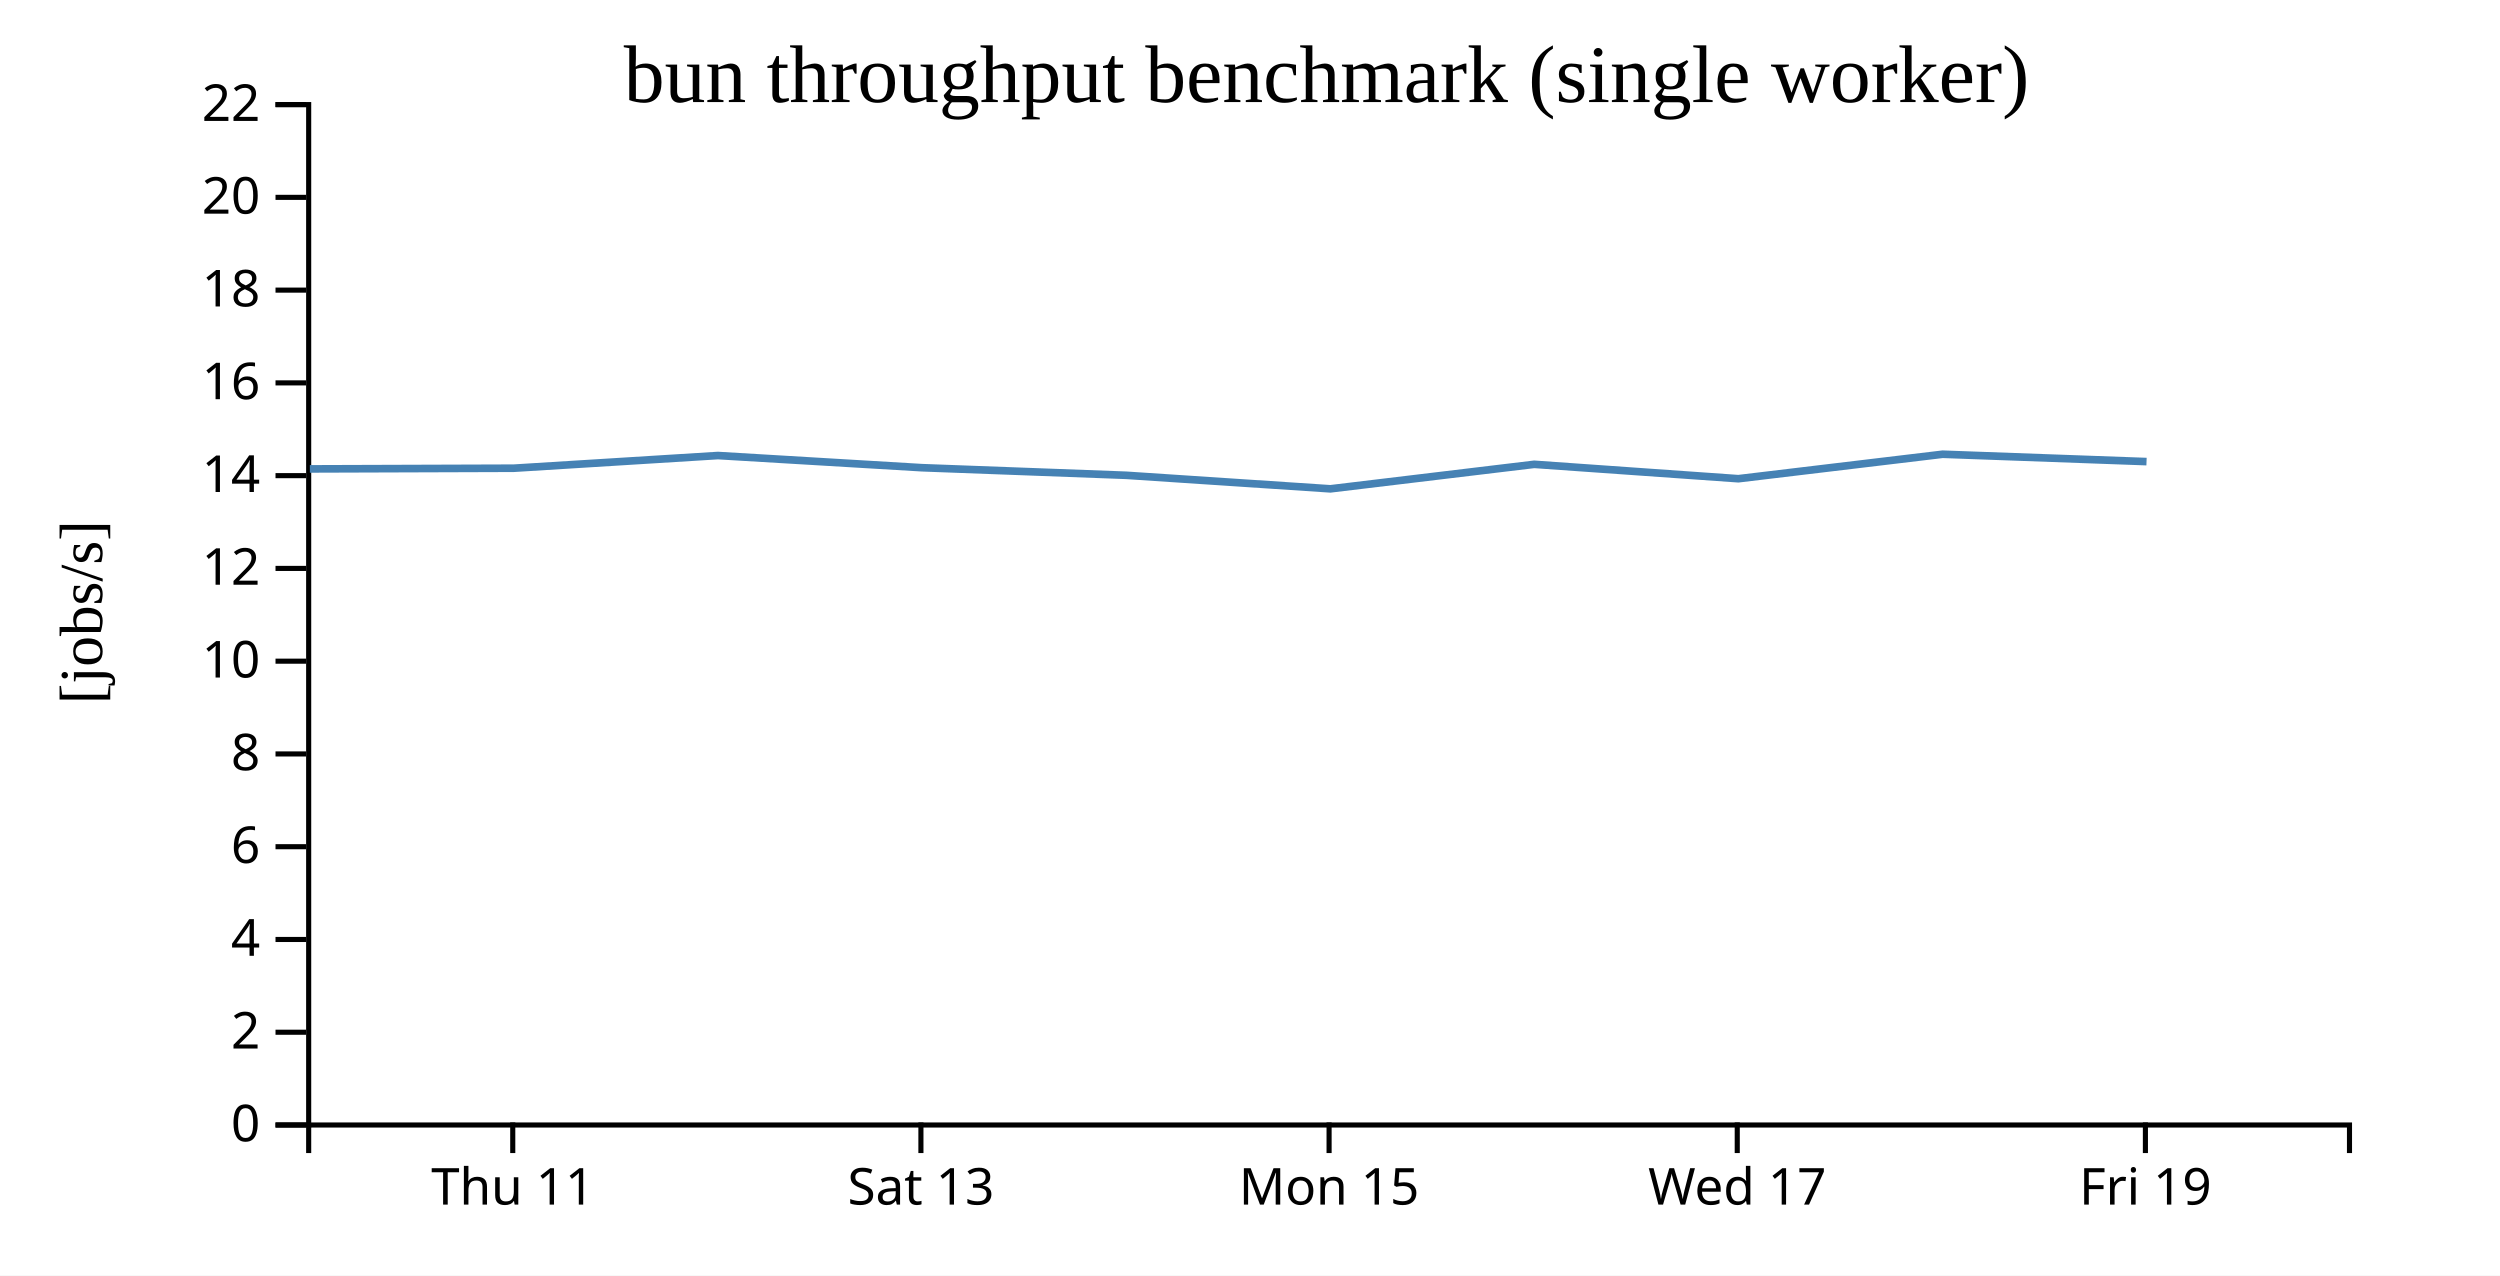
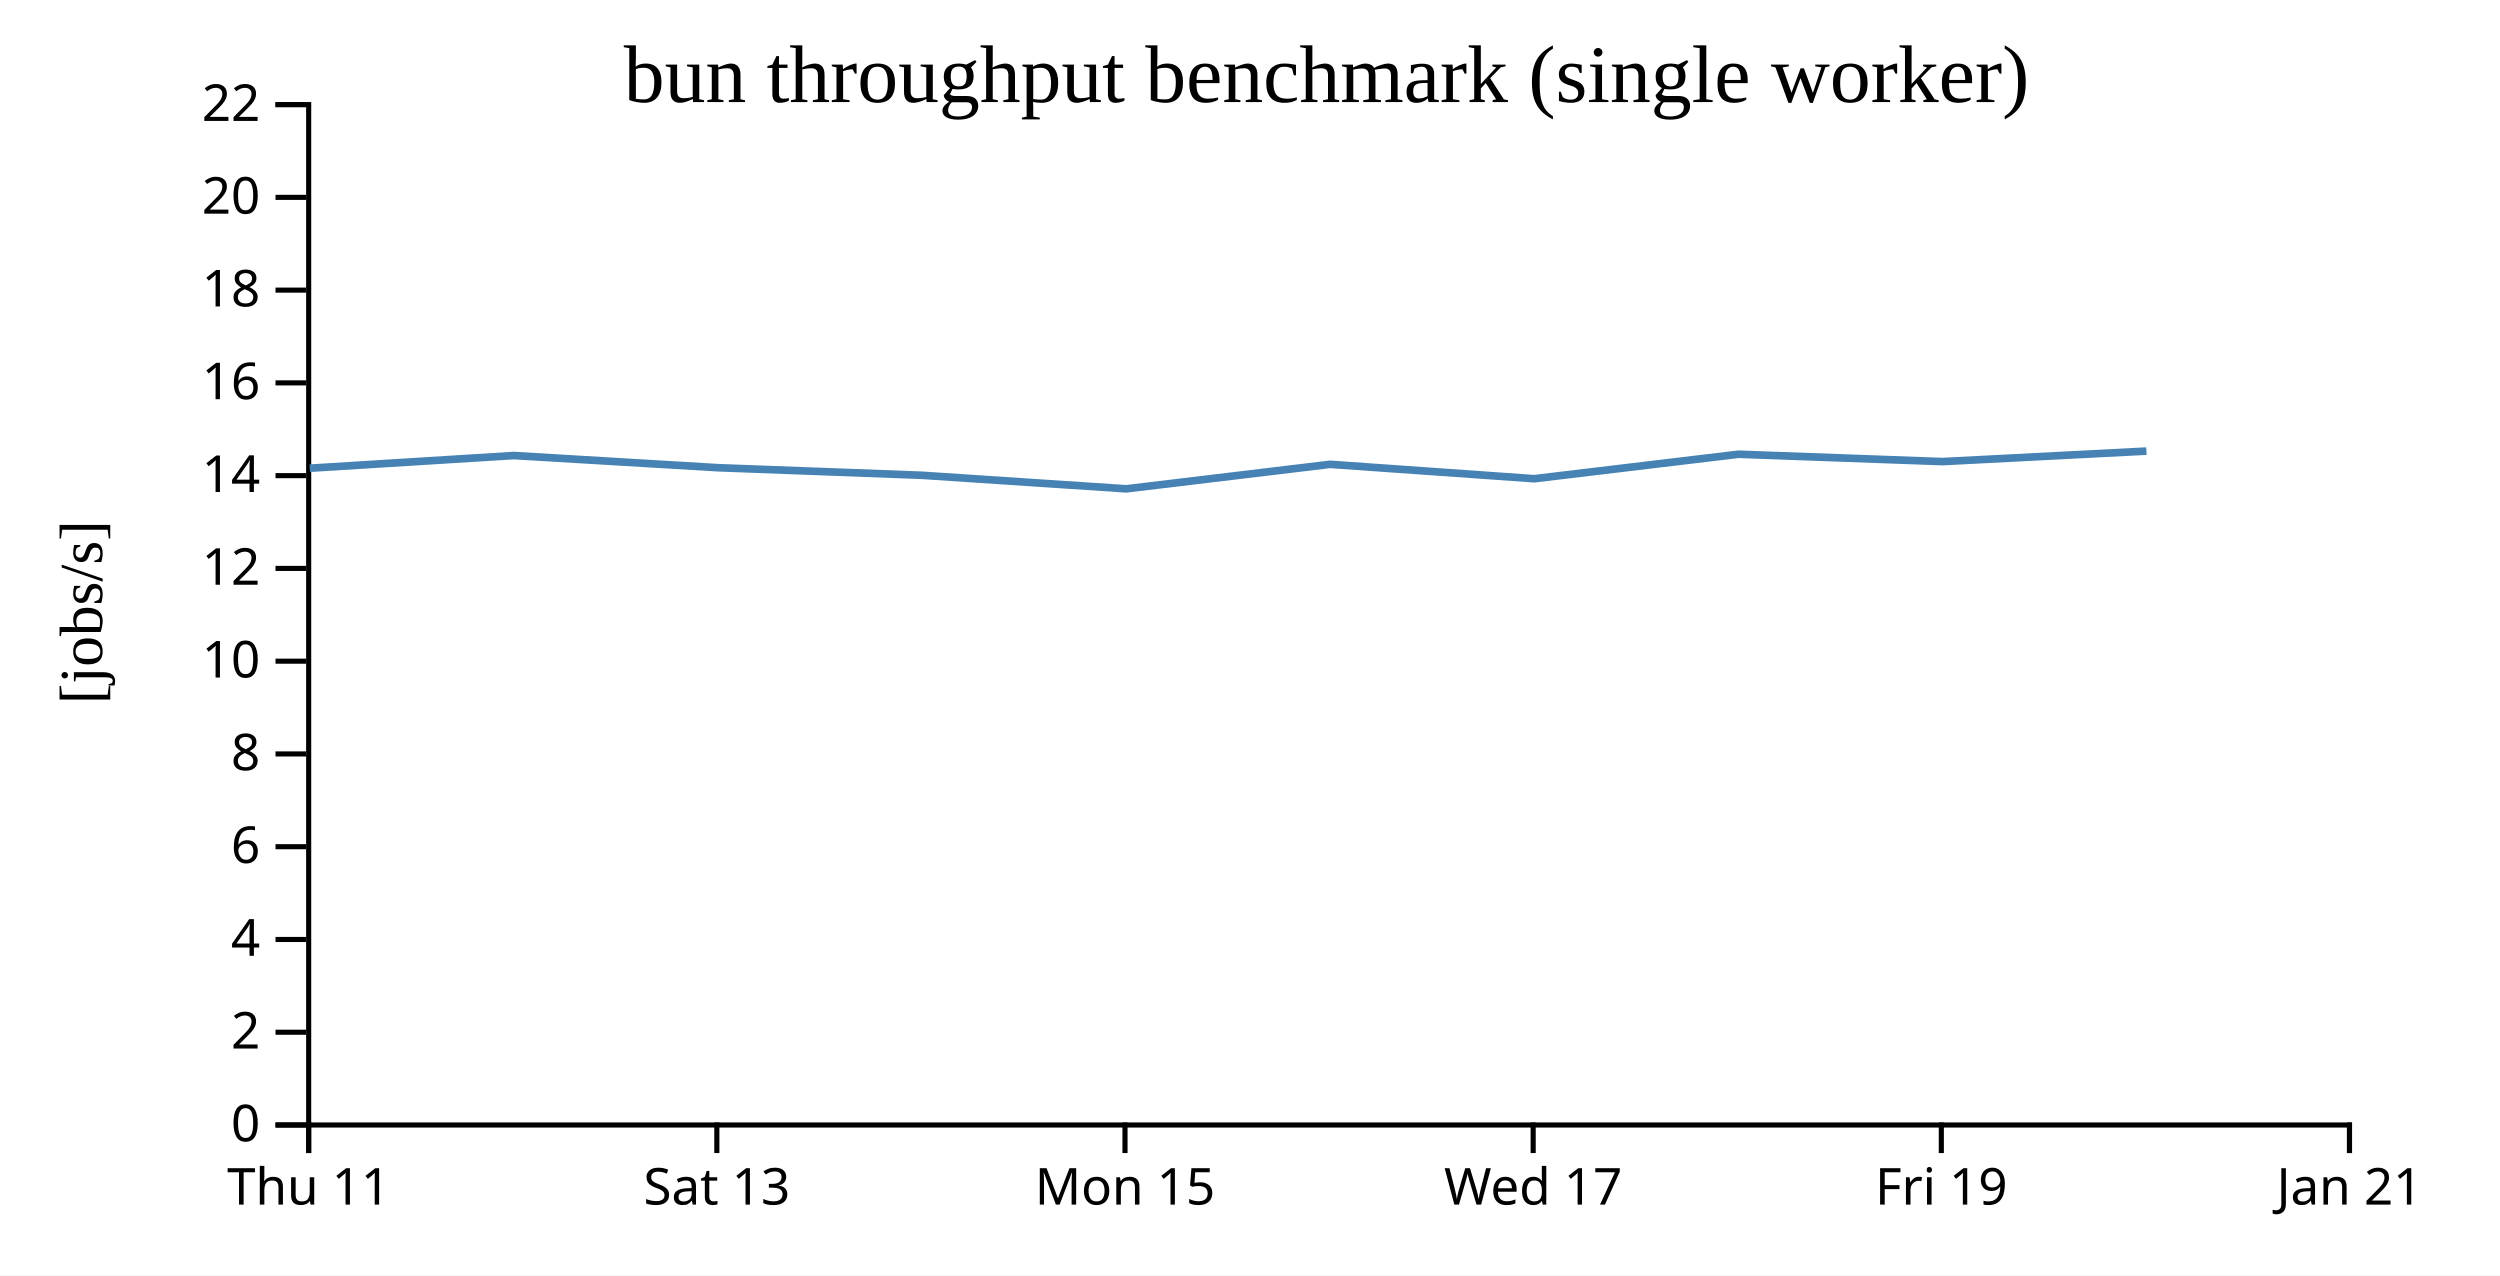
<svg xmlns="http://www.w3.org/2000/svg" width="490" height="250">
  <rect width="100%" height="100%" fill="white" />
  <g transform="translate(60,20)">
    <g transform="translate(0,200)" fill="none" font-size="10" font-family="sans-serif" text-anchor="middle">
      <path class="domain" stroke="currentColor" d="M0.5,6V0.5H400.5V6" />
-       <g class="tick" opacity="1" transform="translate(40.5,0)">
+       <g class="tick" opacity="1" transform="translate(0.5,0)">
        <line stroke="currentColor" y2="6" />
        <text fill="currentColor" y="9" dy="0.71em">Thu 11</text>
      </g>
-       <g class="tick" opacity="1" transform="translate(120.5,0)">
+       <g class="tick" opacity="1" transform="translate(80.5,0)">
        <line stroke="currentColor" y2="6" />
        <text fill="currentColor" y="9" dy="0.71em">Sat 13</text>
      </g>
-       <g class="tick" opacity="1" transform="translate(200.5,0)">
+       <g class="tick" opacity="1" transform="translate(160.5,0)">
        <line stroke="currentColor" y2="6" />
        <text fill="currentColor" y="9" dy="0.71em">Mon 15</text>
      </g>
-       <g class="tick" opacity="1" transform="translate(280.5,0)">
+       <g class="tick" opacity="1" transform="translate(240.5,0)">
        <line stroke="currentColor" y2="6" />
        <text fill="currentColor" y="9" dy="0.71em">Wed 17</text>
      </g>
-       <g class="tick" opacity="1" transform="translate(360.5,0)">
+       <g class="tick" opacity="1" transform="translate(320.5,0)">
        <line stroke="currentColor" y2="6" />
        <text fill="currentColor" y="9" dy="0.71em">Fri 19</text>
+       </g>
+       <g class="tick" opacity="1" transform="translate(400.5,0)">
+         <line stroke="currentColor" y2="6" />
+         <text fill="currentColor" y="9" dy="0.71em">Jan 21</text>
      </g>
    </g>
    <g fill="none" font-size="10" font-family="sans-serif" text-anchor="end">
      <path class="domain" stroke="currentColor" d="M-6,200.5H0.5V0.5H-6" />
      <g class="tick" opacity="1" transform="translate(0,200.5)">
        <line stroke="currentColor" x2="-6" />
        <text fill="currentColor" x="-9" dy="0.32em">0</text>
      </g>
      <g class="tick" opacity="1" transform="translate(0,182.3182)">
        <line stroke="currentColor" x2="-6" />
        <text fill="currentColor" x="-9" dy="0.32em">2</text>
      </g>
      <g class="tick" opacity="1" transform="translate(0,164.1364)">
        <line stroke="currentColor" x2="-6" />
        <text fill="currentColor" x="-9" dy="0.32em">4</text>
      </g>
      <g class="tick" opacity="1" transform="translate(0,145.9545)">
        <line stroke="currentColor" x2="-6" />
        <text fill="currentColor" x="-9" dy="0.32em">6</text>
      </g>
      <g class="tick" opacity="1" transform="translate(0,127.7727)">
        <line stroke="currentColor" x2="-6" />
        <text fill="currentColor" x="-9" dy="0.32em">8</text>
      </g>
      <g class="tick" opacity="1" transform="translate(0,109.5909)">
        <line stroke="currentColor" x2="-6" />
        <text fill="currentColor" x="-9" dy="0.32em">10</text>
      </g>
      <g class="tick" opacity="1" transform="translate(0,91.40909)">
        <line stroke="currentColor" x2="-6" />
        <text fill="currentColor" x="-9" dy="0.32em">12</text>
      </g>
      <g class="tick" opacity="1" transform="translate(0,73.22727)">
        <line stroke="currentColor" x2="-6" />
        <text fill="currentColor" x="-9" dy="0.32em">14</text>
      </g>
      <g class="tick" opacity="1" transform="translate(0,55.04545)">
        <line stroke="currentColor" x2="-6" />
        <text fill="currentColor" x="-9" dy="0.32em">16</text>
      </g>
      <g class="tick" opacity="1" transform="translate(0,36.86364)">
        <line stroke="currentColor" x2="-6" />
        <text fill="currentColor" x="-9" dy="0.32em">18</text>
      </g>
      <g class="tick" opacity="1" transform="translate(0,18.68182)">
        <line stroke="currentColor" x2="-6" />
        <text fill="currentColor" x="-9" dy="0.32em">20</text>
      </g>
      <g class="tick" opacity="1" transform="translate(0,0.5)">
        <line stroke="currentColor" x2="-6" />
        <text fill="currentColor" x="-9" dy="0.32em">22</text>
      </g>
    </g>
    <text text-anchor="middle" style="font-size: 12px" transform="rotate(-90)" y="-40" x="-100">[jobs/s]</text>
    <text text-anchor="middle" style="font-size: 16px" y="0" x="200">bun throughput benchmark (single worker)</text>
-     <path fill="none" stroke="steelblue" stroke-width="1.5" d="M0.731,71.905L40.707,71.771L80.708,69.286L120.701,71.67L160.766,73.16L200.752,75.811L240.71,71.007L280.716,73.828L320.76,69.03L360.719,70.474" />
+     <path fill="none" stroke="steelblue" stroke-width="1.5" d="M0.707,71.771L40.708,69.286L80.701,71.67L120.766,73.16L160.752,75.811L200.71,71.007L240.716,73.828L280.76,69.03L320.719,70.474L360.7,68.416" />
  </g>
</svg>
